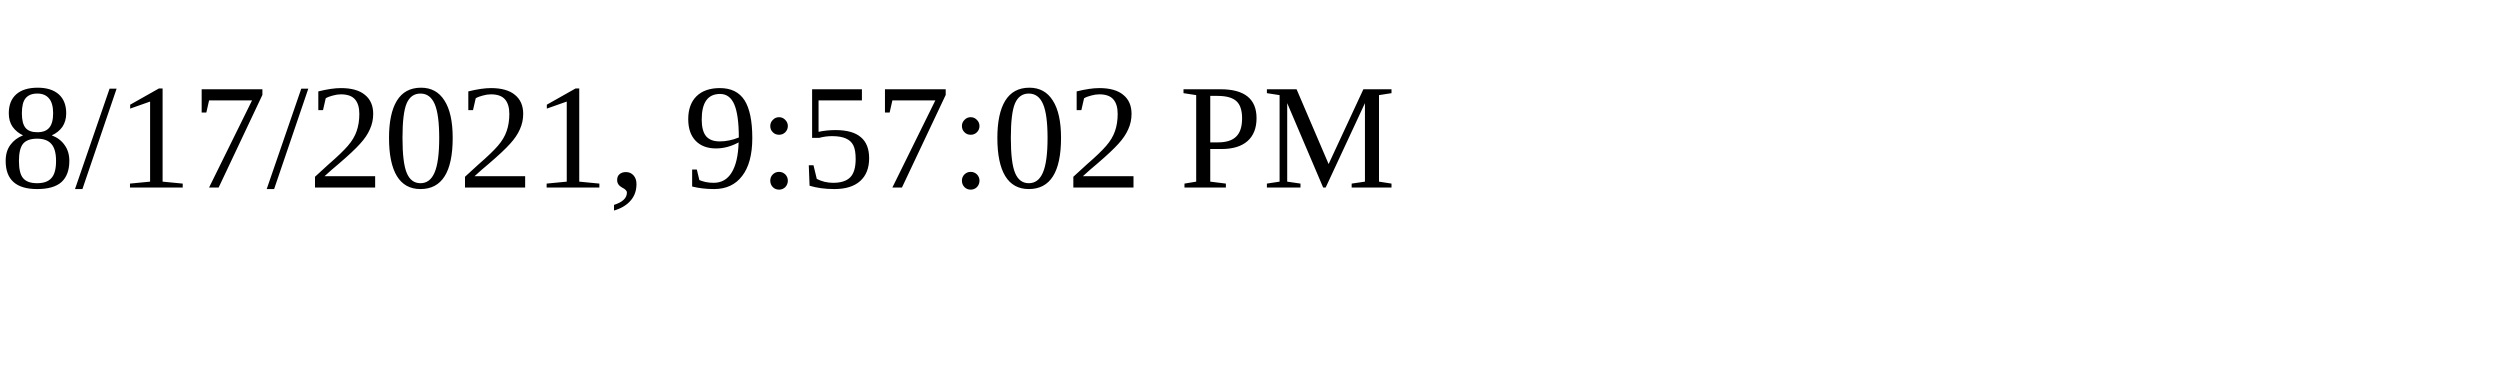
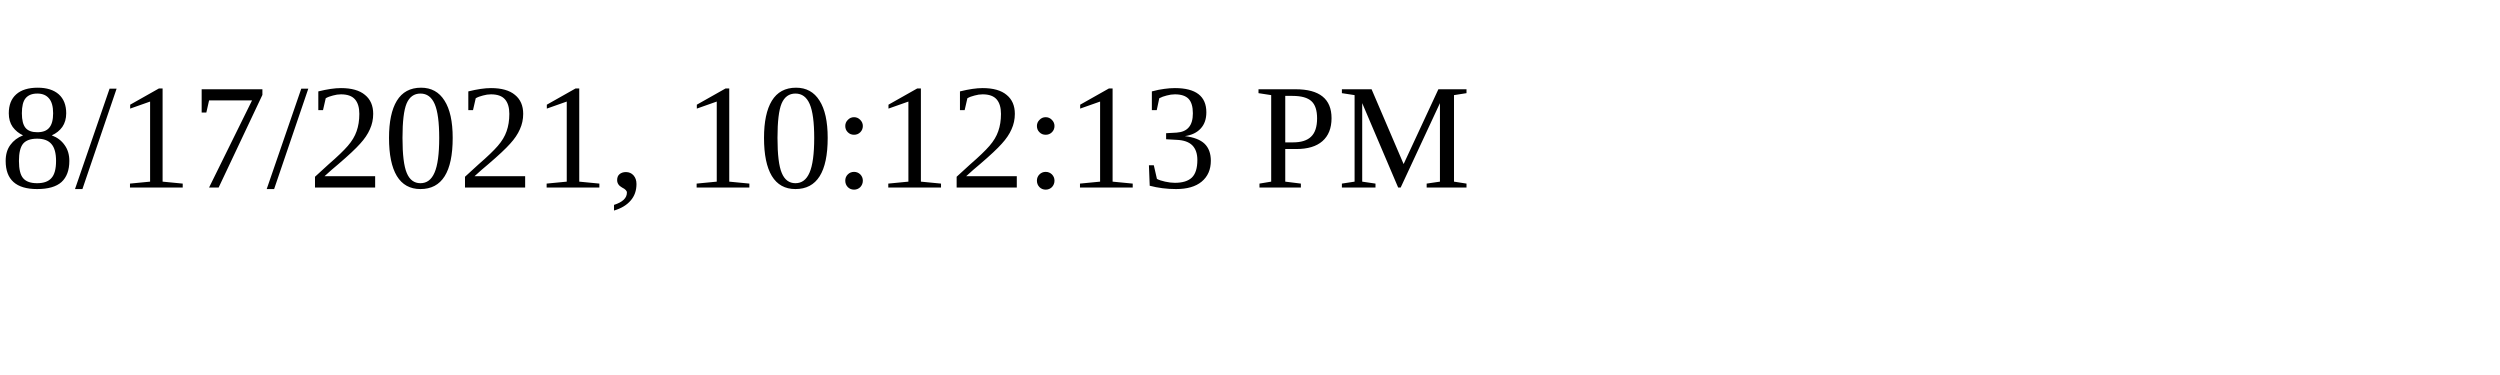
<svg xmlns="http://www.w3.org/2000/svg" height="30" width="200">
-   <text x="0" y="15">8/17/2021, 9:57:02 PM</text>
+   <text x="0" y="15">8/17/2021, 10:12:13 PM</text>
</svg>
